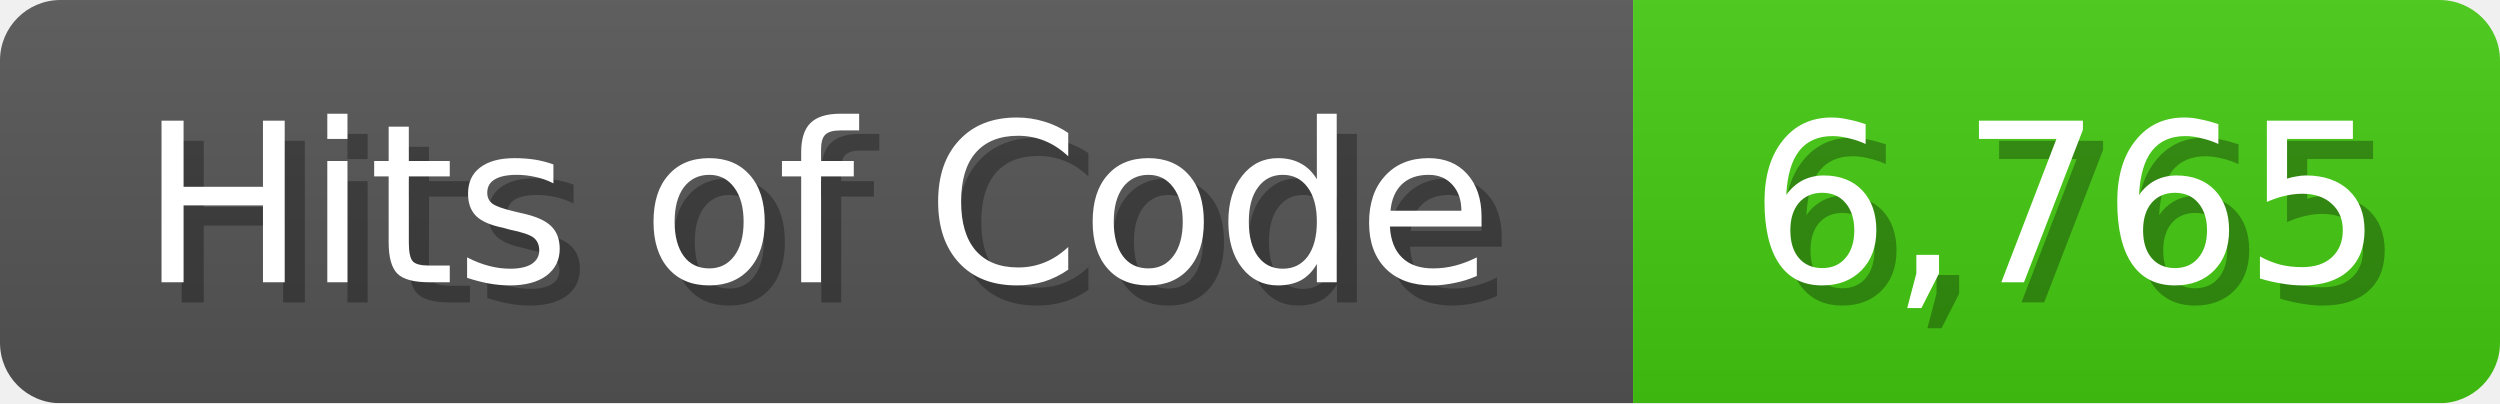
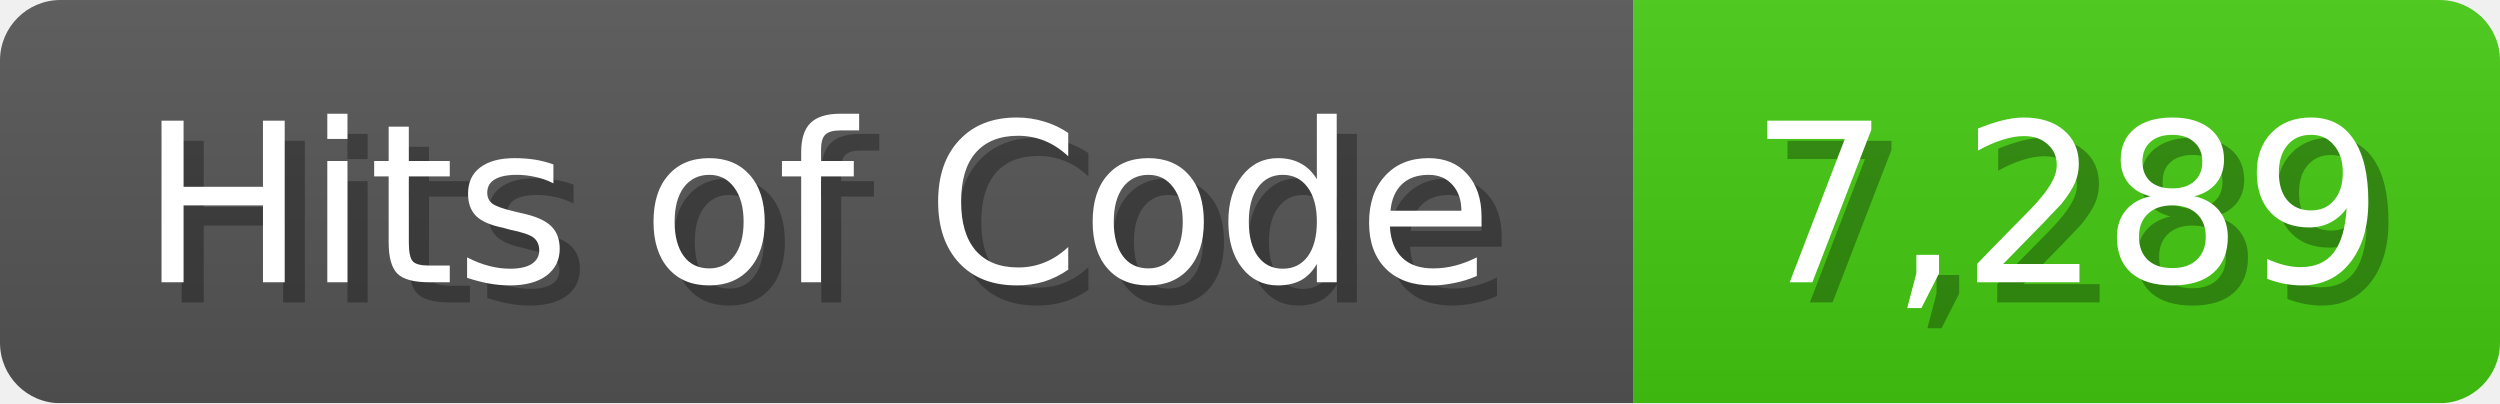
<svg xmlns="http://www.w3.org/2000/svg" width="124" height="20">
  <linearGradient id="b" x2="0" y2="100%">
    <stop offset="0" stop-color="#bbb" stop-opacity=".1" />
    <stop offset="1" stop-opacity=".1" />
  </linearGradient>
  <mask id="anybadge_1">
    <rect width="124" height="20" rx="3" fill="#fff" />
  </mask>
  <g mask="url(#anybadge_1)">
    <path fill="#555" d="M0 0h81v20H0z" />
    <path fill="#4C1" d="M81 0h43v20H81z" />
    <path fill="url(#b)" d="M0 0h124v20H0z" />
  </g>
  <g fill="#fff" text-anchor="middle" font-family="DejaVu Sans,Verdana,Geneva,sans-serif" font-size="11">
    <text x="41.5" y="15" fill="#010101" fill-opacity=".3">Hits of Code</text>
    <text x="40.5" y="14">Hits of Code</text>
  </g>
  <g fill="#fff" text-anchor="middle" font-family="DejaVu Sans,Verdana,Geneva,sans-serif" font-size="11">
-     <text x="103.5" y="15" fill="#010101" fill-opacity=".3">6,765</text>
-     <text x="102.5" y="14">6,765</text>
+     <text x="103.5" y="15" fill="#010101" fill-opacity=".3">7,289</text>
+     <text x="102.5" y="14">7,289</text>
  </g>
</svg>
